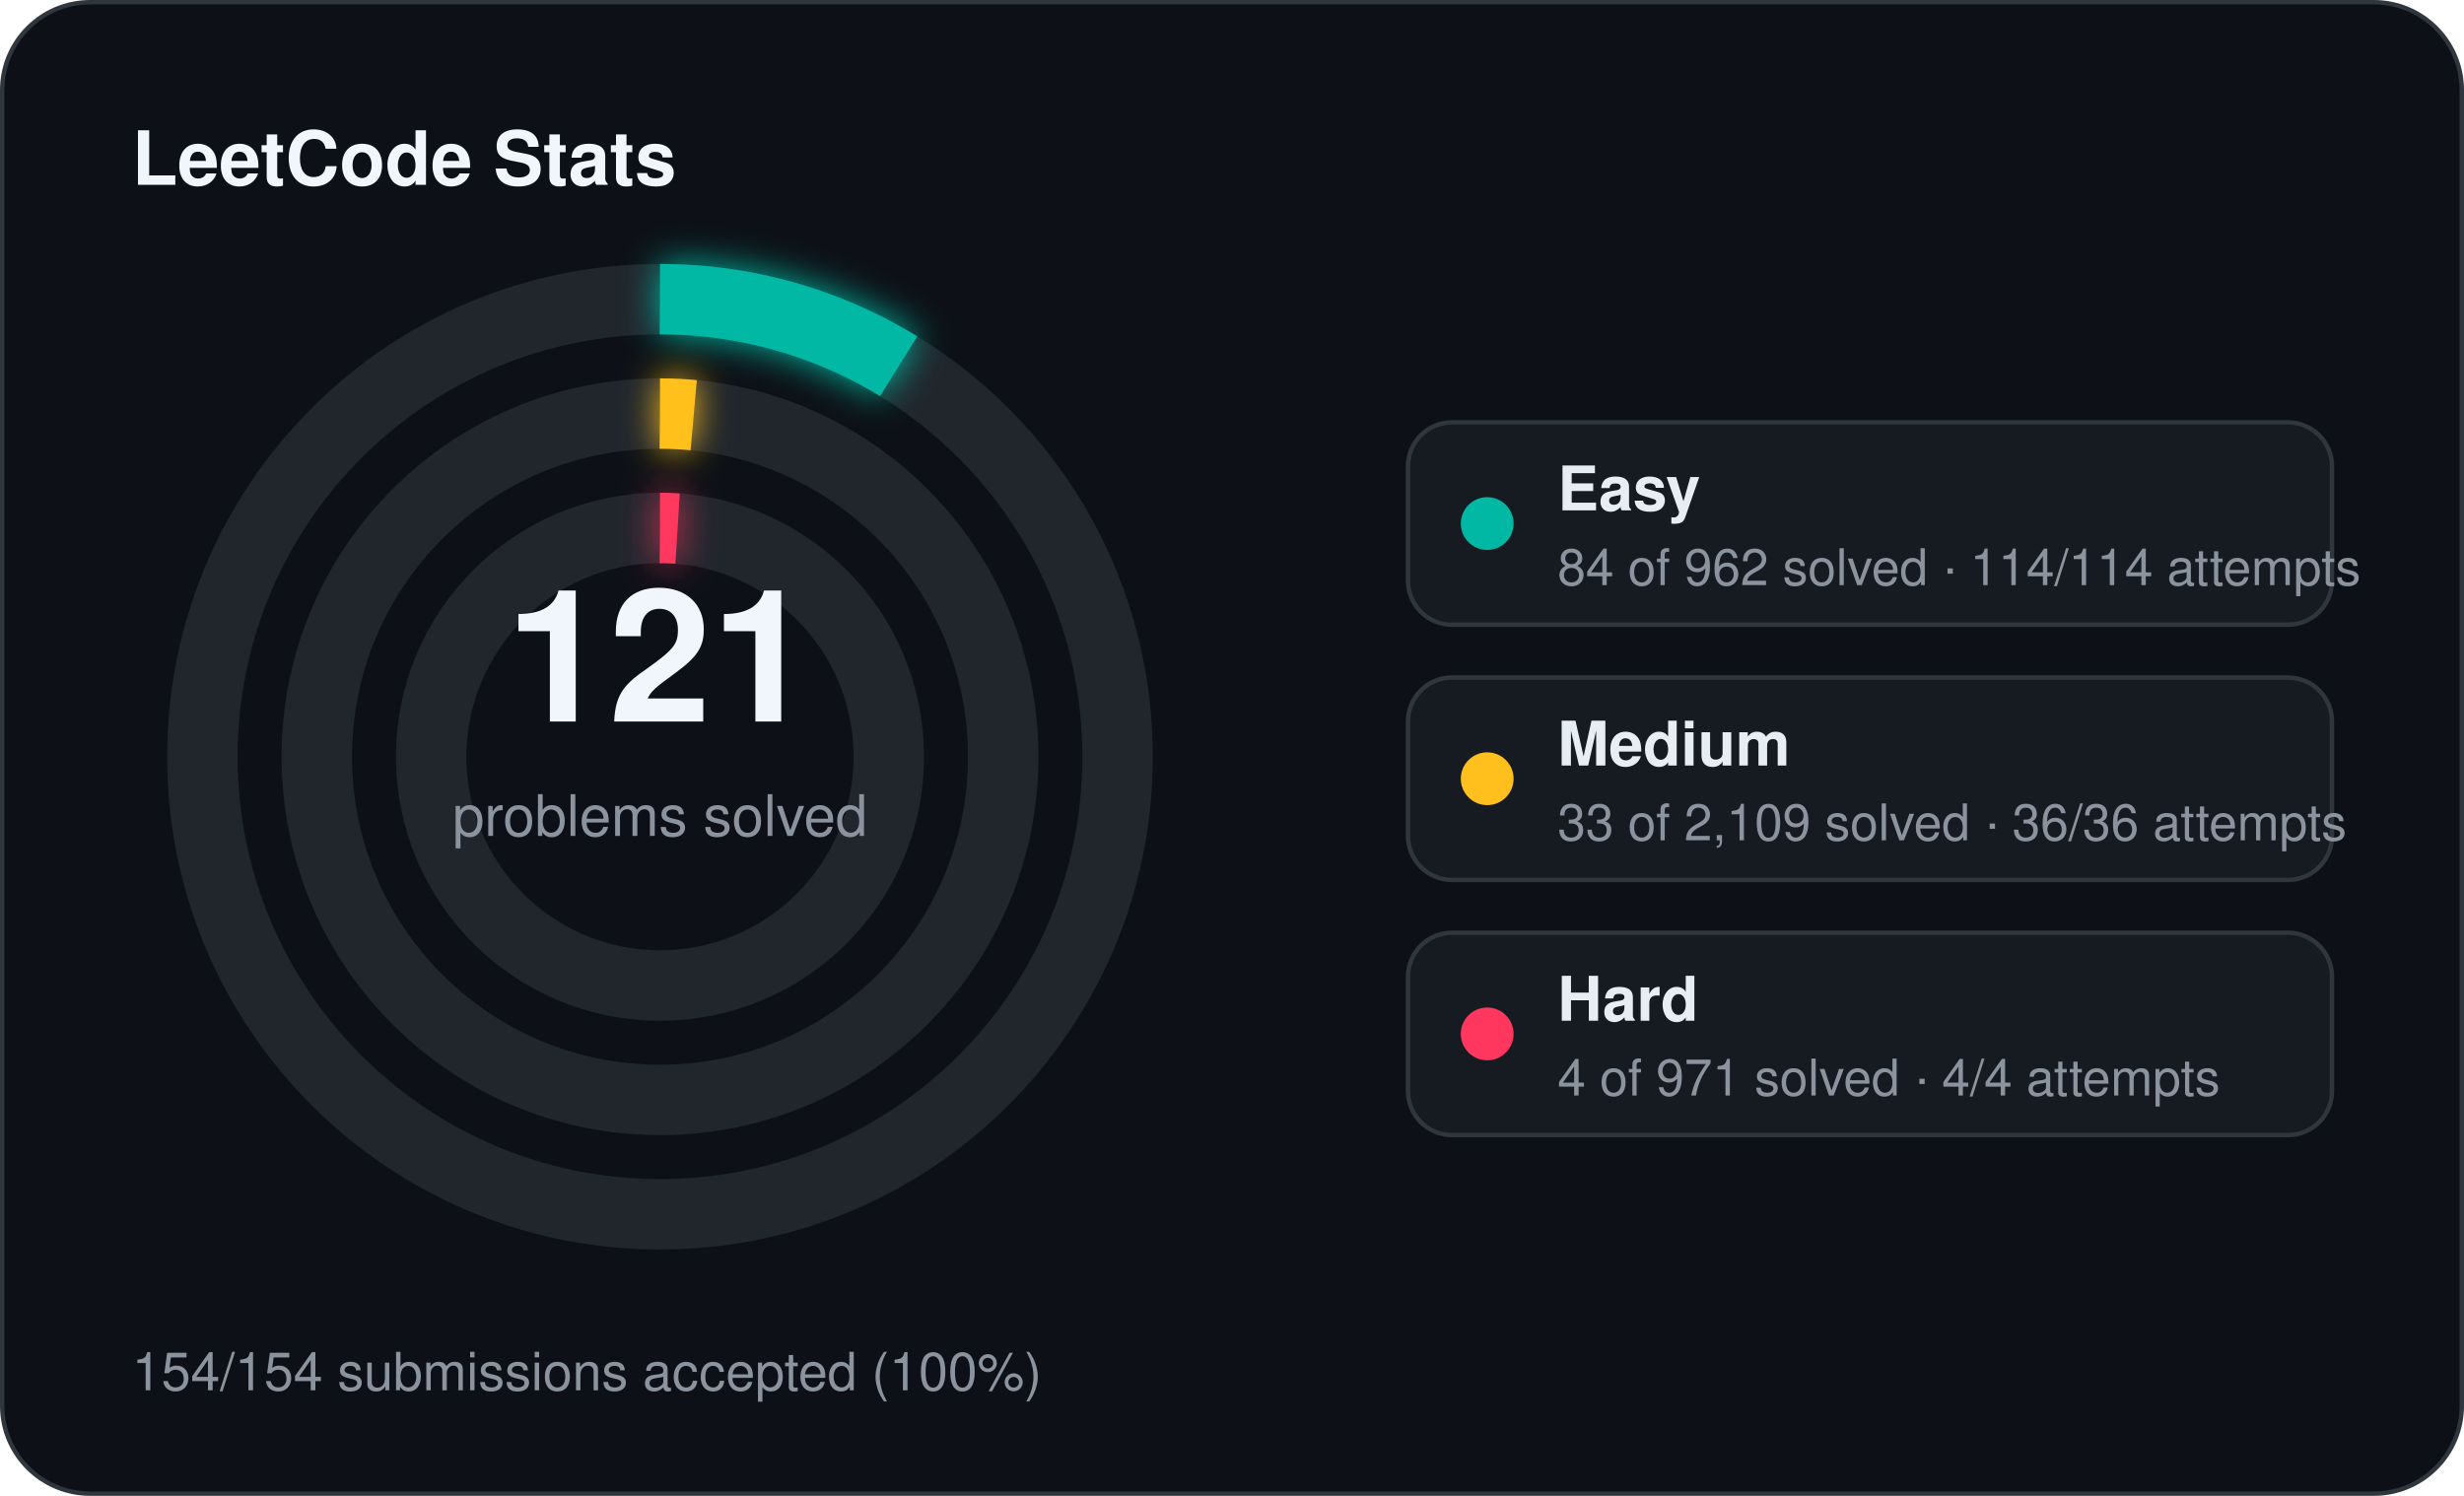
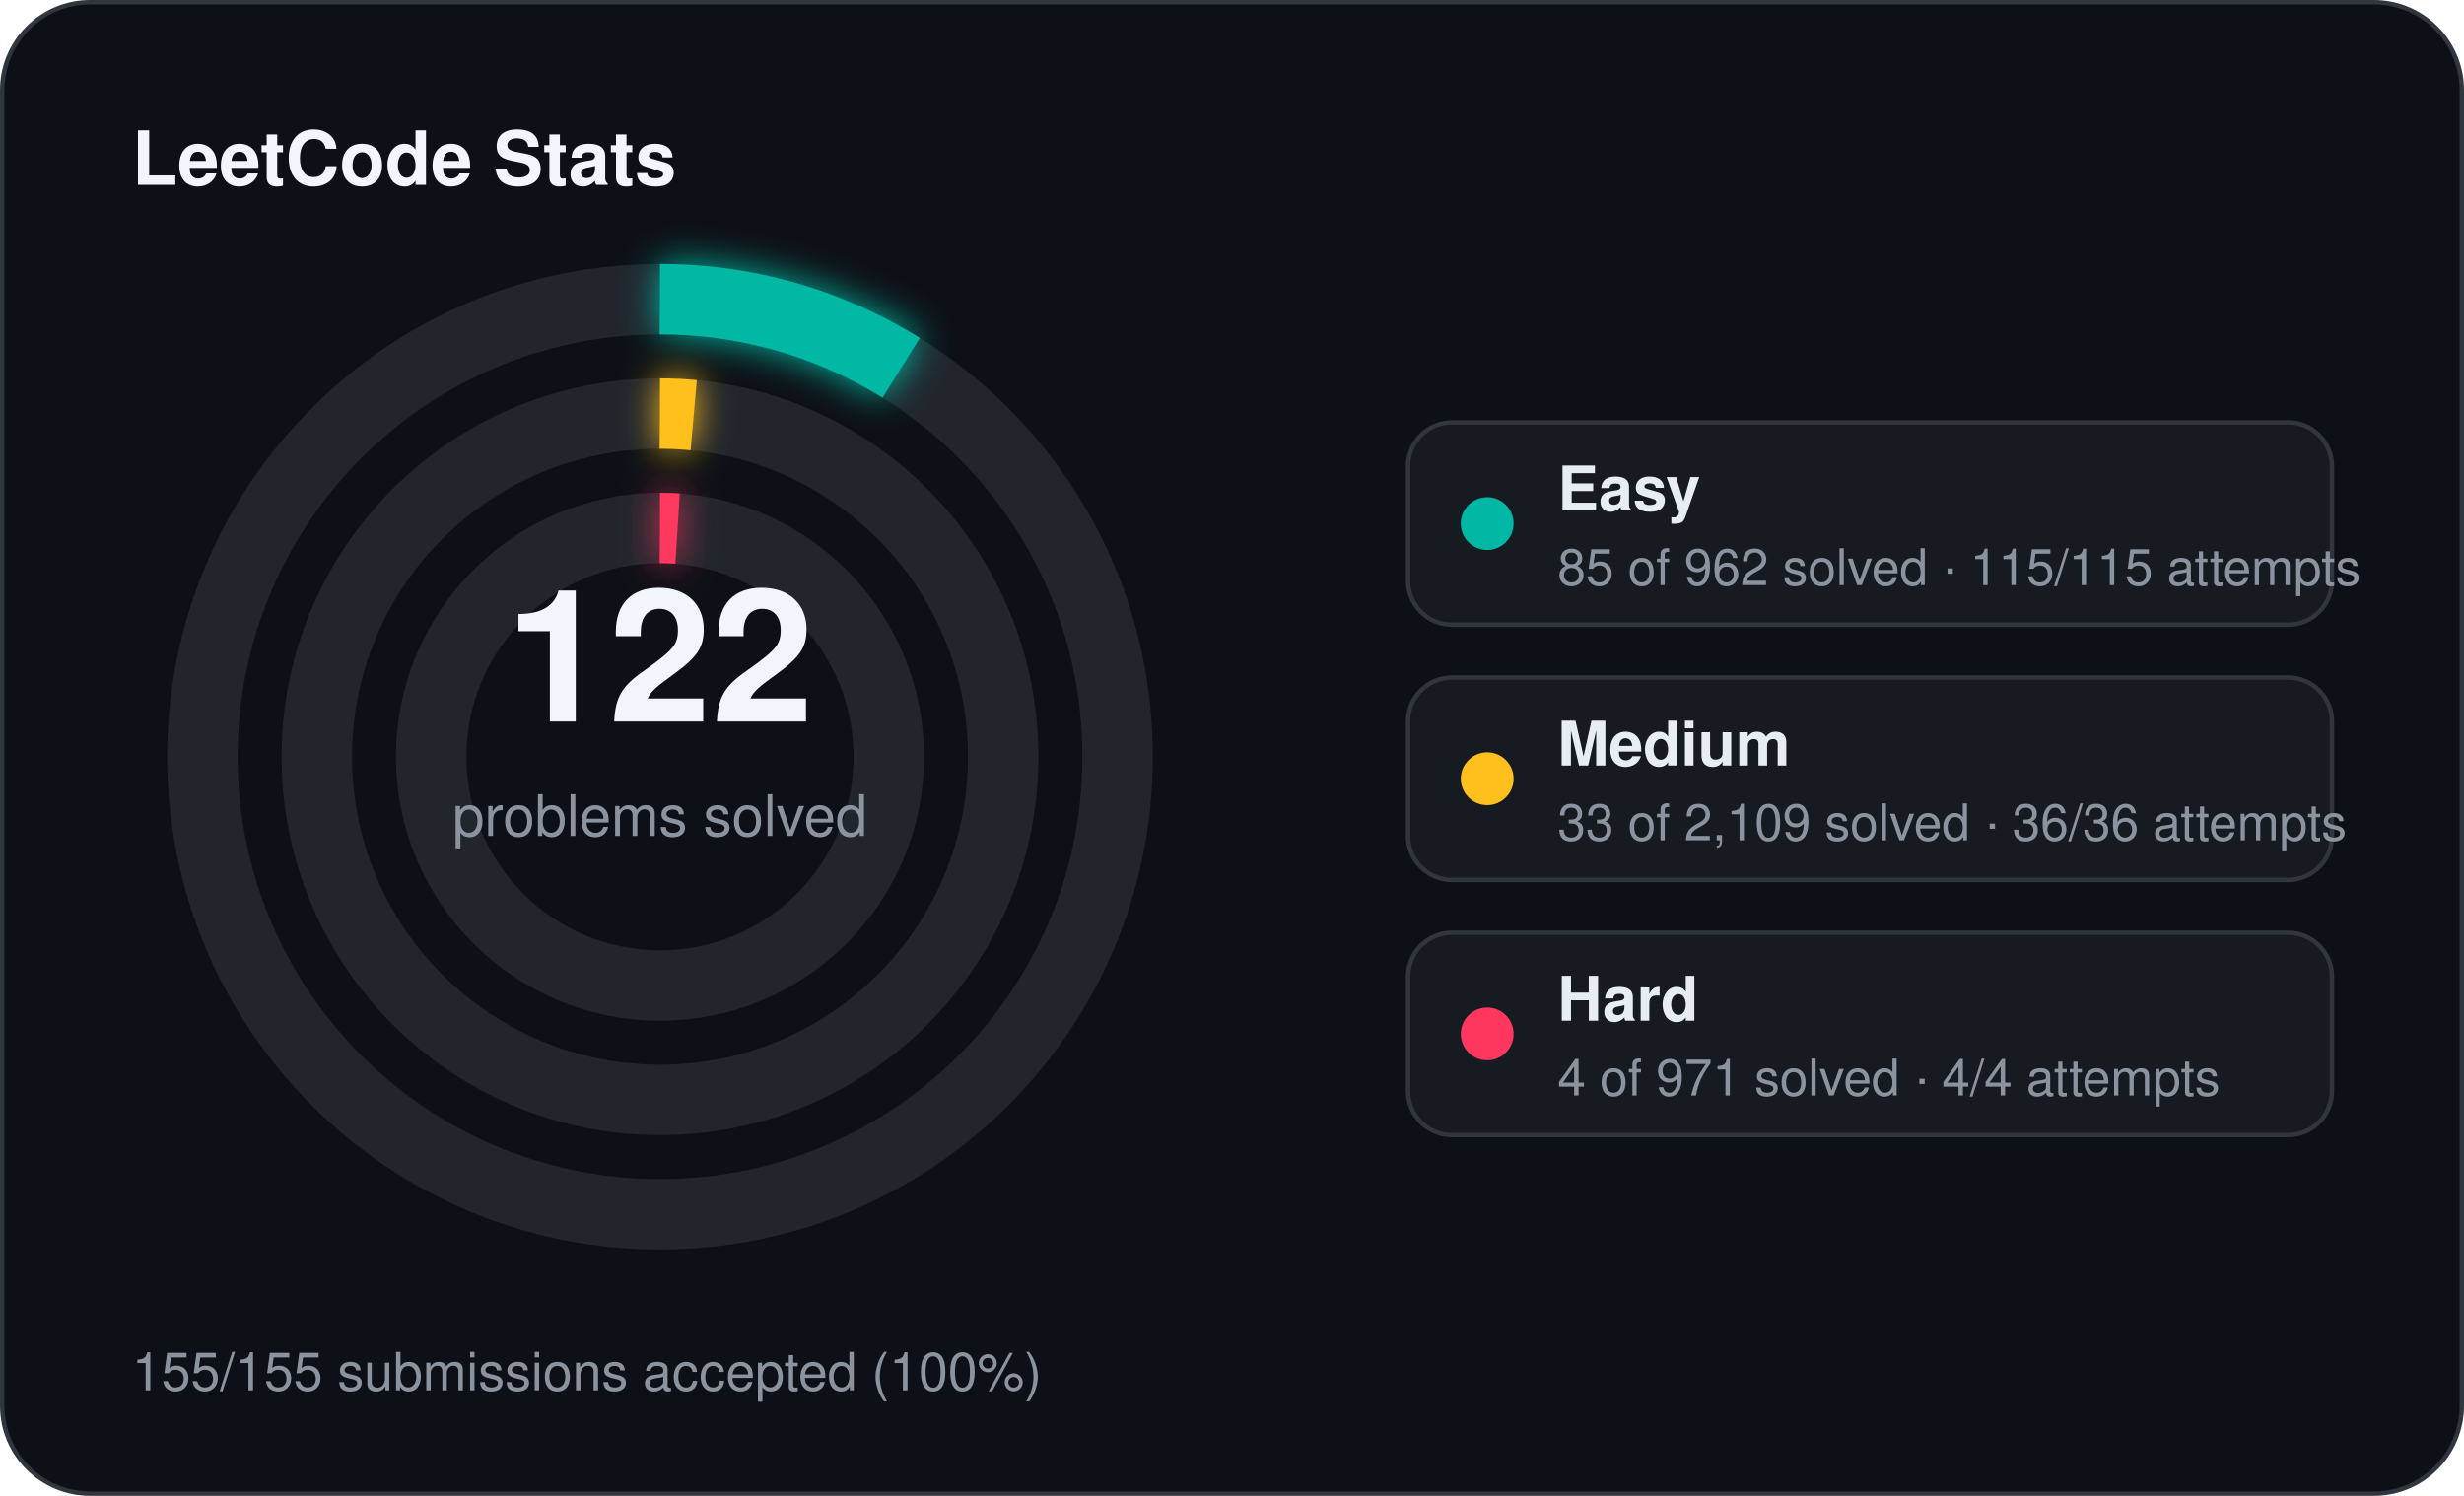
<svg xmlns="http://www.w3.org/2000/svg" width="560" height="340" viewBox="0 0 560 340">
  <defs>
    <filter id="stats-glow" x="-60%" y="-60%" width="220%" height="220%">
      <feGaussianBlur stdDeviation="4" result="blur" />
      <feMerge>
        <feMergeNode in="blur" />
        <feMergeNode in="SourceGraphic" />
      </feMerge>
    </filter>
  </defs>
  <rect x="0.5" y="0.5" width="559" height="339" rx="20" fill="#0d1117" stroke="#30363d" stroke-width="1" />
  <text x="30" y="42" fill="#f0f6fc" font-family="Segoe UI, Helvetica, Arial, sans-serif" font-size="17" font-weight="700">LeetCode Stats</text>
  <circle cx="150" cy="172" r="104" fill="none" stroke="#21262d" stroke-width="16" />
-   <circle cx="150" cy="172" r="104" fill="none" stroke="#00b8a3" stroke-width="16" stroke-linecap="butt" stroke-dasharray="57.06 653.45" transform="rotate(-90 150 172)" filter="url(#stats-glow)" />
+   <circle cx="150" cy="172" r="104" fill="none" stroke="#00b8a3" stroke-width="16" stroke-linecap="butt" stroke-dasharray="57.74 653.45" transform="rotate(-90 150 172)" filter="url(#stats-glow)" />
  <circle cx="150" cy="172" r="78" fill="none" stroke="#21262d" stroke-width="16" />
  <circle cx="150" cy="172" r="78" fill="none" stroke="#ffc01e" stroke-width="16" stroke-linecap="butt" stroke-dasharray="7.67 490.09" transform="rotate(-90 150 172)" filter="url(#stats-glow)" />
  <circle cx="150" cy="172" r="52" fill="none" stroke="#21262d" stroke-width="16" />
  <circle cx="150" cy="172" r="52" fill="none" stroke="#ff375f" stroke-width="16" stroke-linecap="butt" stroke-dasharray="4.00 326.73" transform="rotate(-90 150 172)" filter="url(#stats-glow)" />
-   <text x="150" y="164" text-anchor="middle" fill="#f0f6fc" font-family="Segoe UI, Helvetica, Arial, sans-serif" font-size="42" font-weight="700">121</text>
+   <text x="150" y="164" text-anchor="middle" fill="#f0f6fc" font-family="Segoe UI, Helvetica, Arial, sans-serif" font-size="42" font-weight="700">122</text>
  <text x="150" y="190" text-anchor="middle" fill="#8b949e" font-family="Segoe UI, Helvetica, Arial, sans-serif" font-size="13">problems solved</text>
  <rect x="320" y="96" width="210" height="46" rx="10" fill="#161b22" stroke="#30363d" stroke-width="1" />
  <circle cx="338" cy="119" r="6" fill="#00b8a3" />
  <text x="354" y="116" fill="#e6edf3" font-family="Segoe UI, Helvetica, Arial, sans-serif" font-size="14" font-weight="600">Easy</text>
-   <text x="354" y="133" fill="#8b949e" font-family="Segoe UI, Helvetica, Arial, sans-serif" font-size="11.5">84 of 962 solved · 114/114 attempts</text>
+   <text x="354" y="133" fill="#8b949e" font-family="Segoe UI, Helvetica, Arial, sans-serif" font-size="11.5">85 of 962 solved · 115/115 attempts</text>
  <rect x="320" y="154" width="210" height="46" rx="10" fill="#161b22" stroke="#30363d" stroke-width="1" />
  <circle cx="338" cy="177" r="6" fill="#ffc01e" />
  <text x="354" y="174" fill="#e6edf3" font-family="Segoe UI, Helvetica, Arial, sans-serif" font-size="14" font-weight="600">Medium</text>
  <text x="354" y="191" fill="#8b949e" font-family="Segoe UI, Helvetica, Arial, sans-serif" font-size="11.5">33 of 2,109 solved · 36/36 attempts</text>
  <rect x="320" y="212" width="210" height="46" rx="10" fill="#161b22" stroke="#30363d" stroke-width="1" />
  <circle cx="338" cy="235" r="6" fill="#ff375f" />
  <text x="354" y="232" fill="#e6edf3" font-family="Segoe UI, Helvetica, Arial, sans-serif" font-size="14" font-weight="600">Hard</text>
  <text x="354" y="249" fill="#8b949e" font-family="Segoe UI, Helvetica, Arial, sans-serif" font-size="11.5">4 of 971 solved · 4/4 attempts</text>
-   <text x="30" y="316" fill="#8b949e" font-family="Segoe UI, Helvetica, Arial, sans-serif" font-size="12">154/154 submissions accepted (100%)</text>
+   <text x="30" y="316" fill="#8b949e" font-family="Segoe UI, Helvetica, Arial, sans-serif" font-size="12">155/155 submissions accepted (100%)</text>
</svg>
